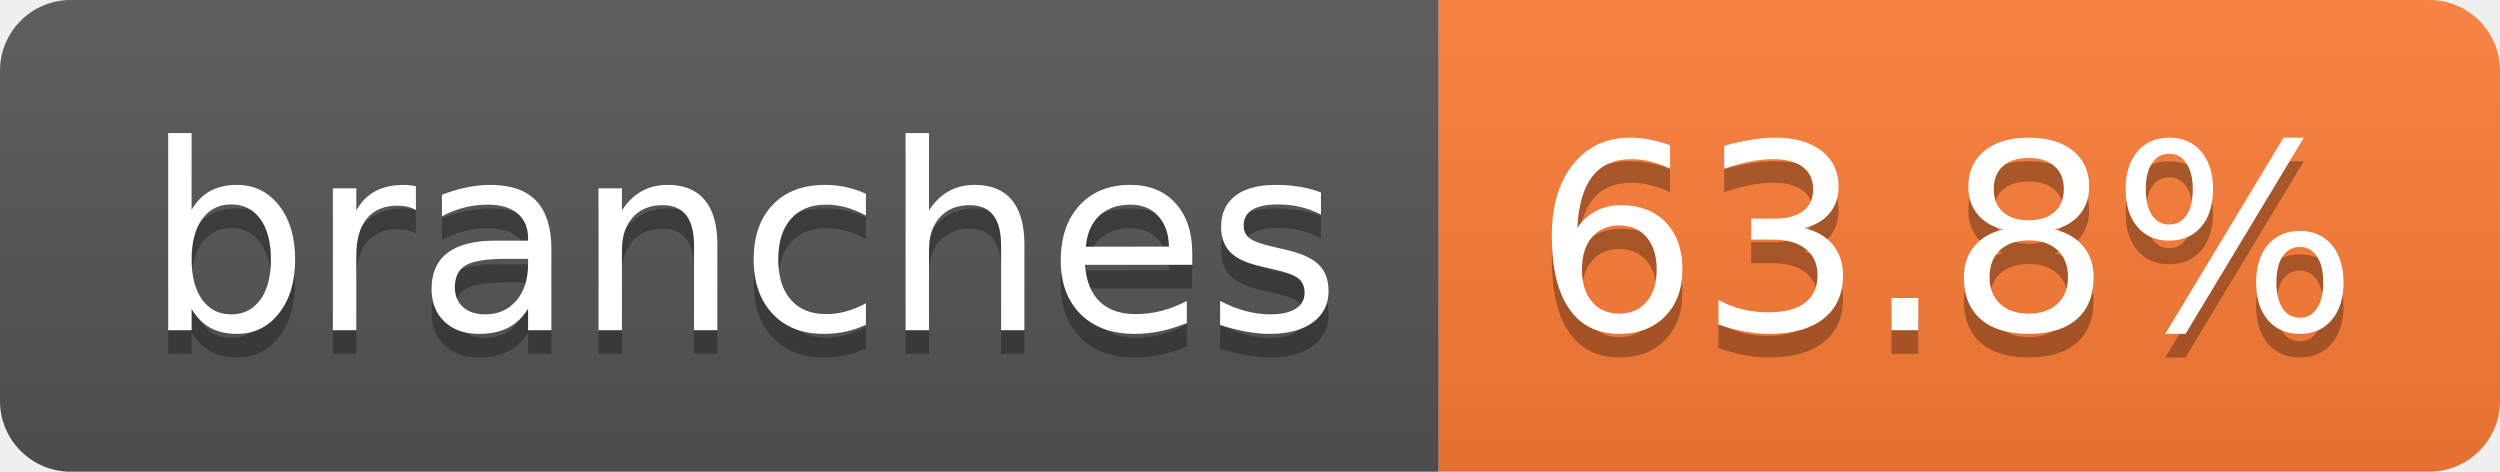
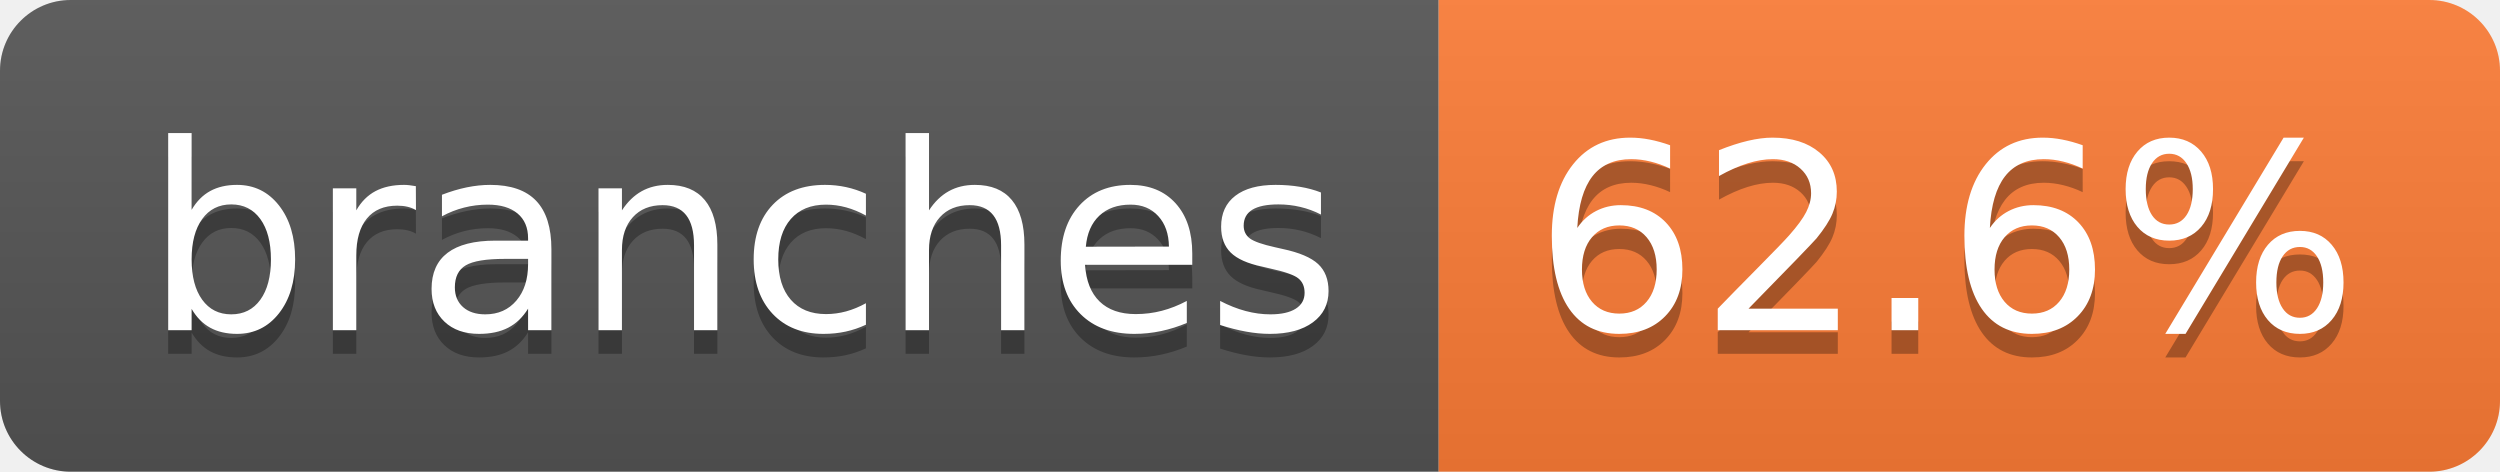
- <svg xmlns="http://www.w3.org/2000/svg" width="106" height="20" role="img" aria-label="branches: 63.8%">
+ <svg xmlns="http://www.w3.org/2000/svg" width="106" height="20" role="img" aria-label="branches: 62.6%">
  <linearGradient id="s" x2="0" y2="100%">
    <stop offset="0" stop-color="#bbb" stop-opacity=".1" />
    <stop offset="1" stop-opacity=".1" />
  </linearGradient>
  <clipPath id="r">
    <rect width="106" height="20" rx="3" fill="#fff" />
  </clipPath>
  <g clip-path="url(#r)">
    <rect width="61" height="20" fill="#555" />
    <rect x="61" width="45" height="20" fill="#fe7d37" />
    <rect width="106" height="20" fill="url(#s)" />
  </g>
  <g fill="#fff" text-anchor="middle" font-family="Verdana,Geneva,DejaVu Sans,sans-serif" text-rendering="geometricPrecision" font-size="110">
    <text aria-hidden="true" x="315" y="150" fill="#010101" fill-opacity=".3" transform="scale(.1)" textLength="507">branches</text>
    <text x="315" y="140" transform="scale(.1)" fill="#fff" textLength="507">branches</text>
-     <text aria-hidden="true" x="825" y="150" fill="#010101" fill-opacity=".3" transform="scale(.1)" textLength="350">63.8%</text>
-     <text x="825" y="140" transform="scale(.1)" fill="#fff" textLength="350">63.8%</text>
+     <text aria-hidden="true" x="825" y="150" fill="#010101" fill-opacity=".3" transform="scale(.1)" textLength="350">62.6%</text>
+     <text x="825" y="140" transform="scale(.1)" fill="#fff" textLength="350">62.6%</text>
  </g>
</svg>
